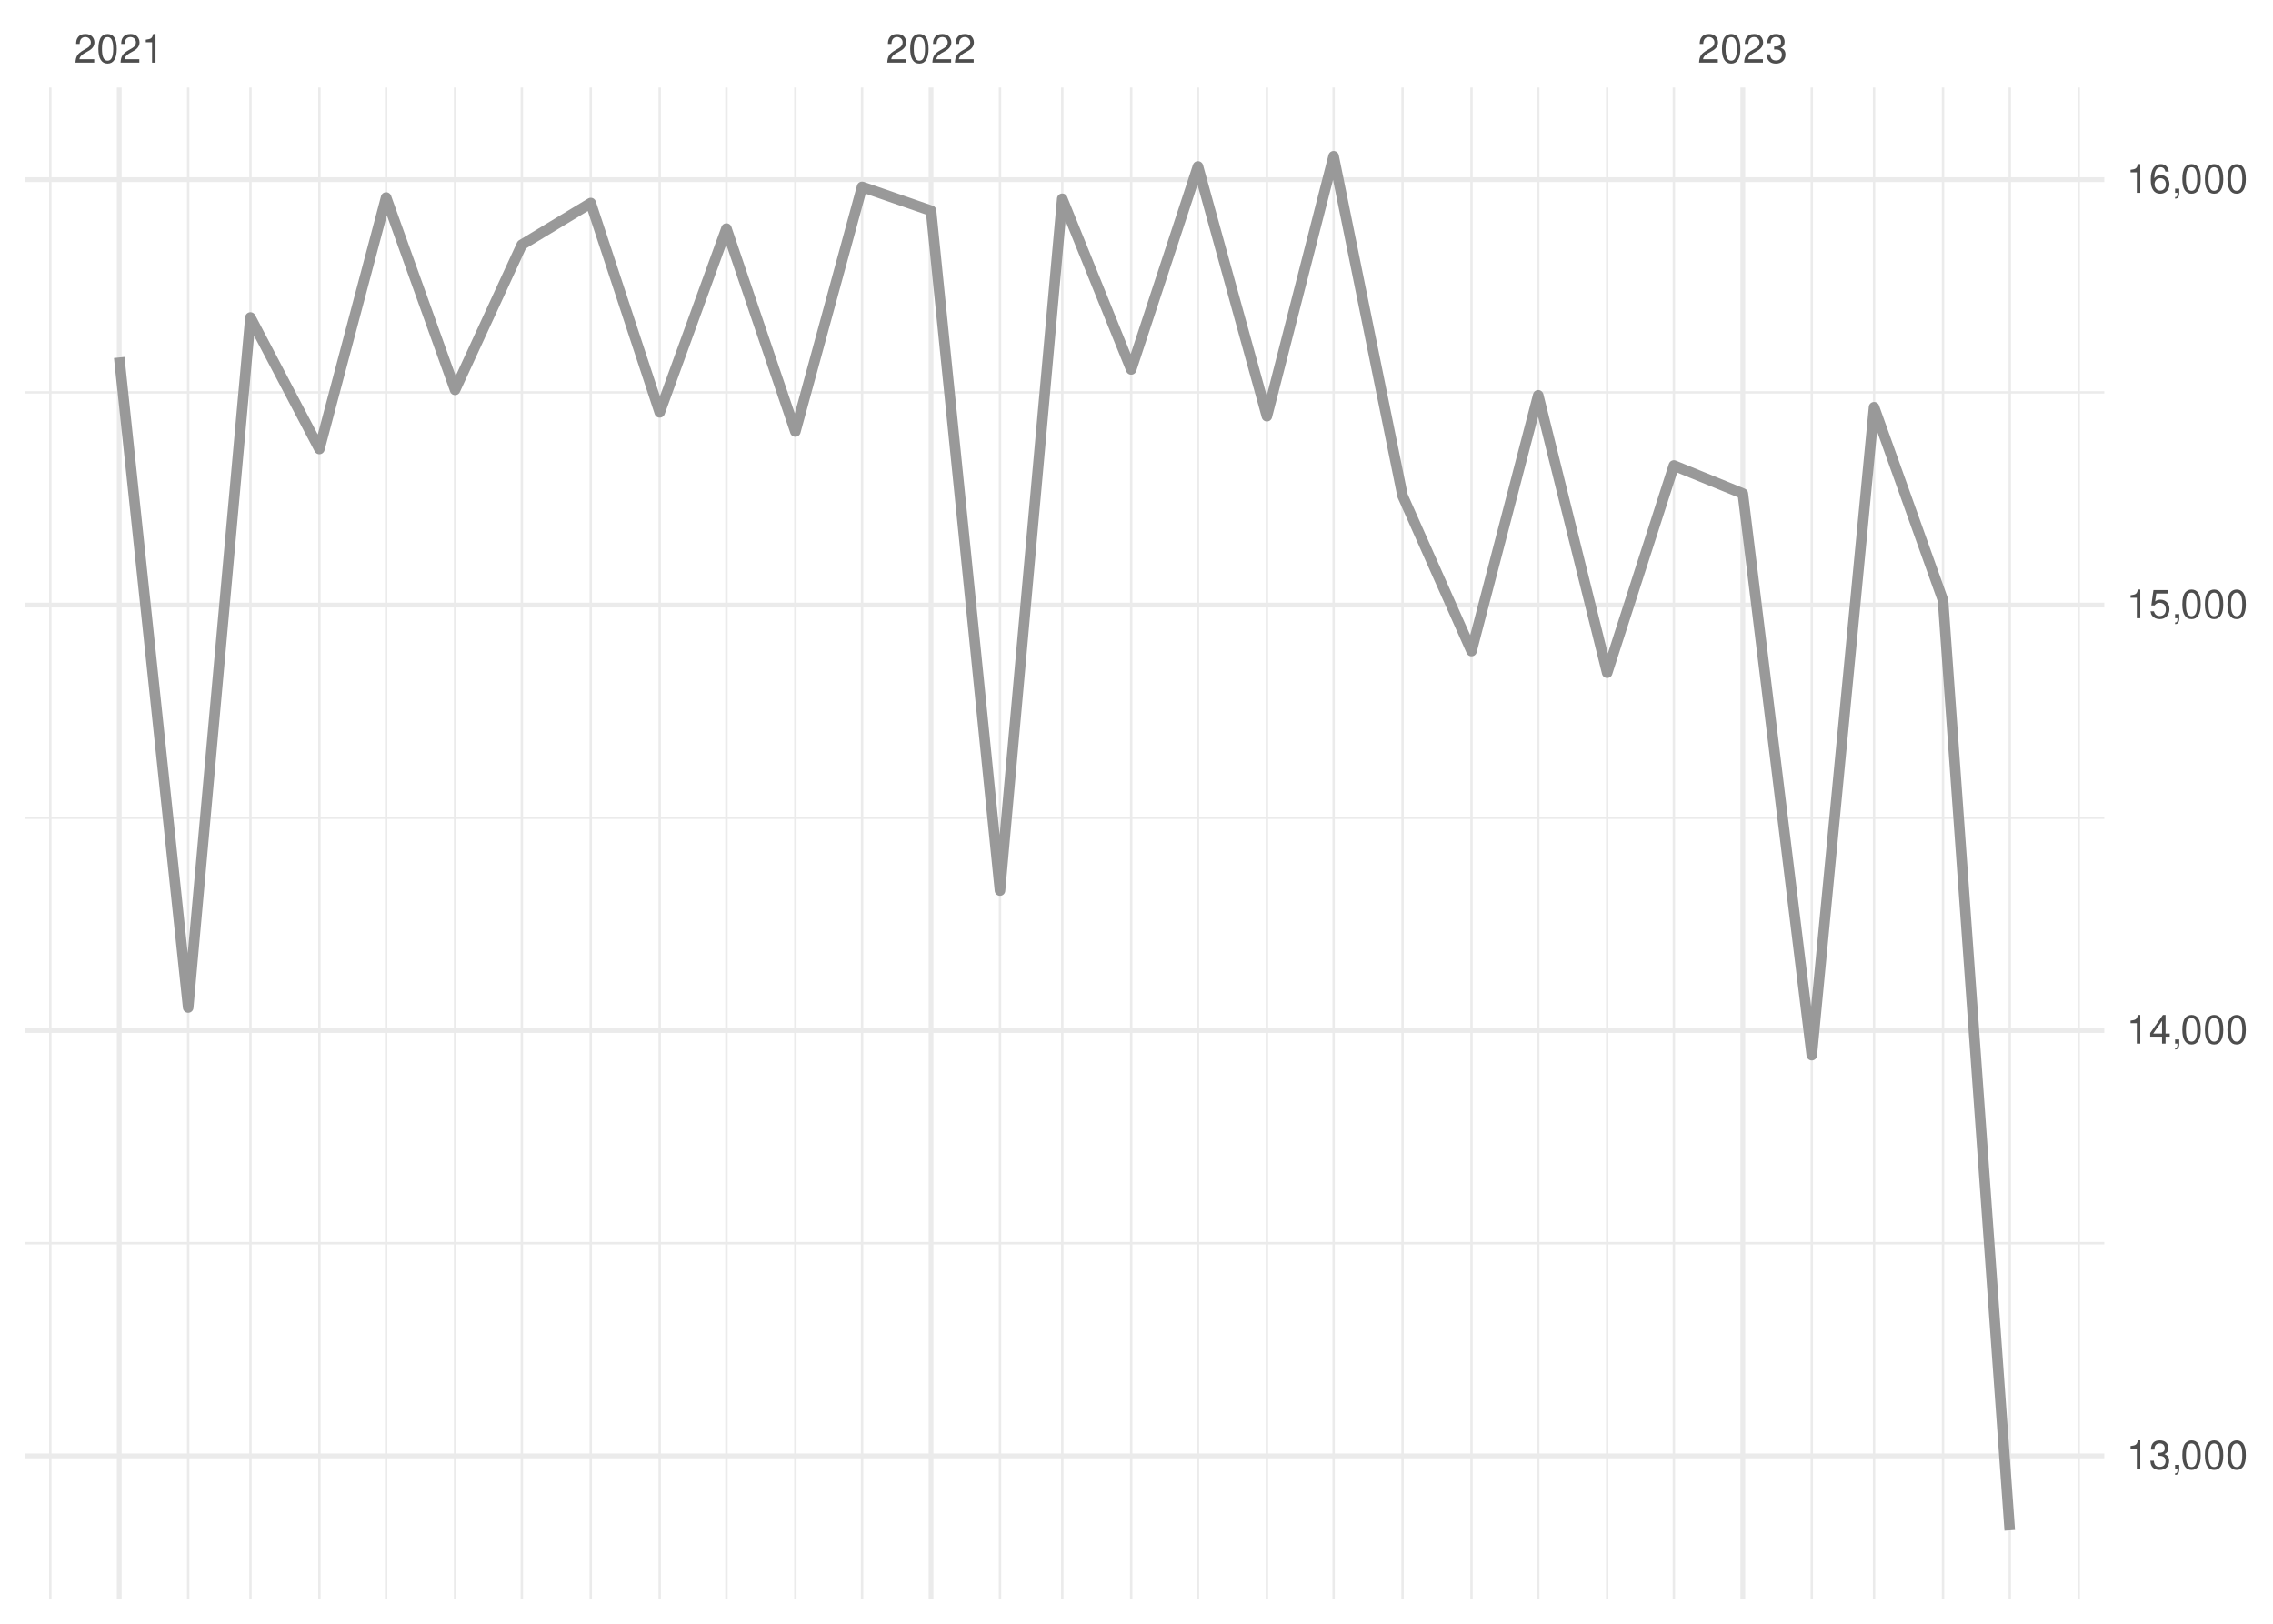
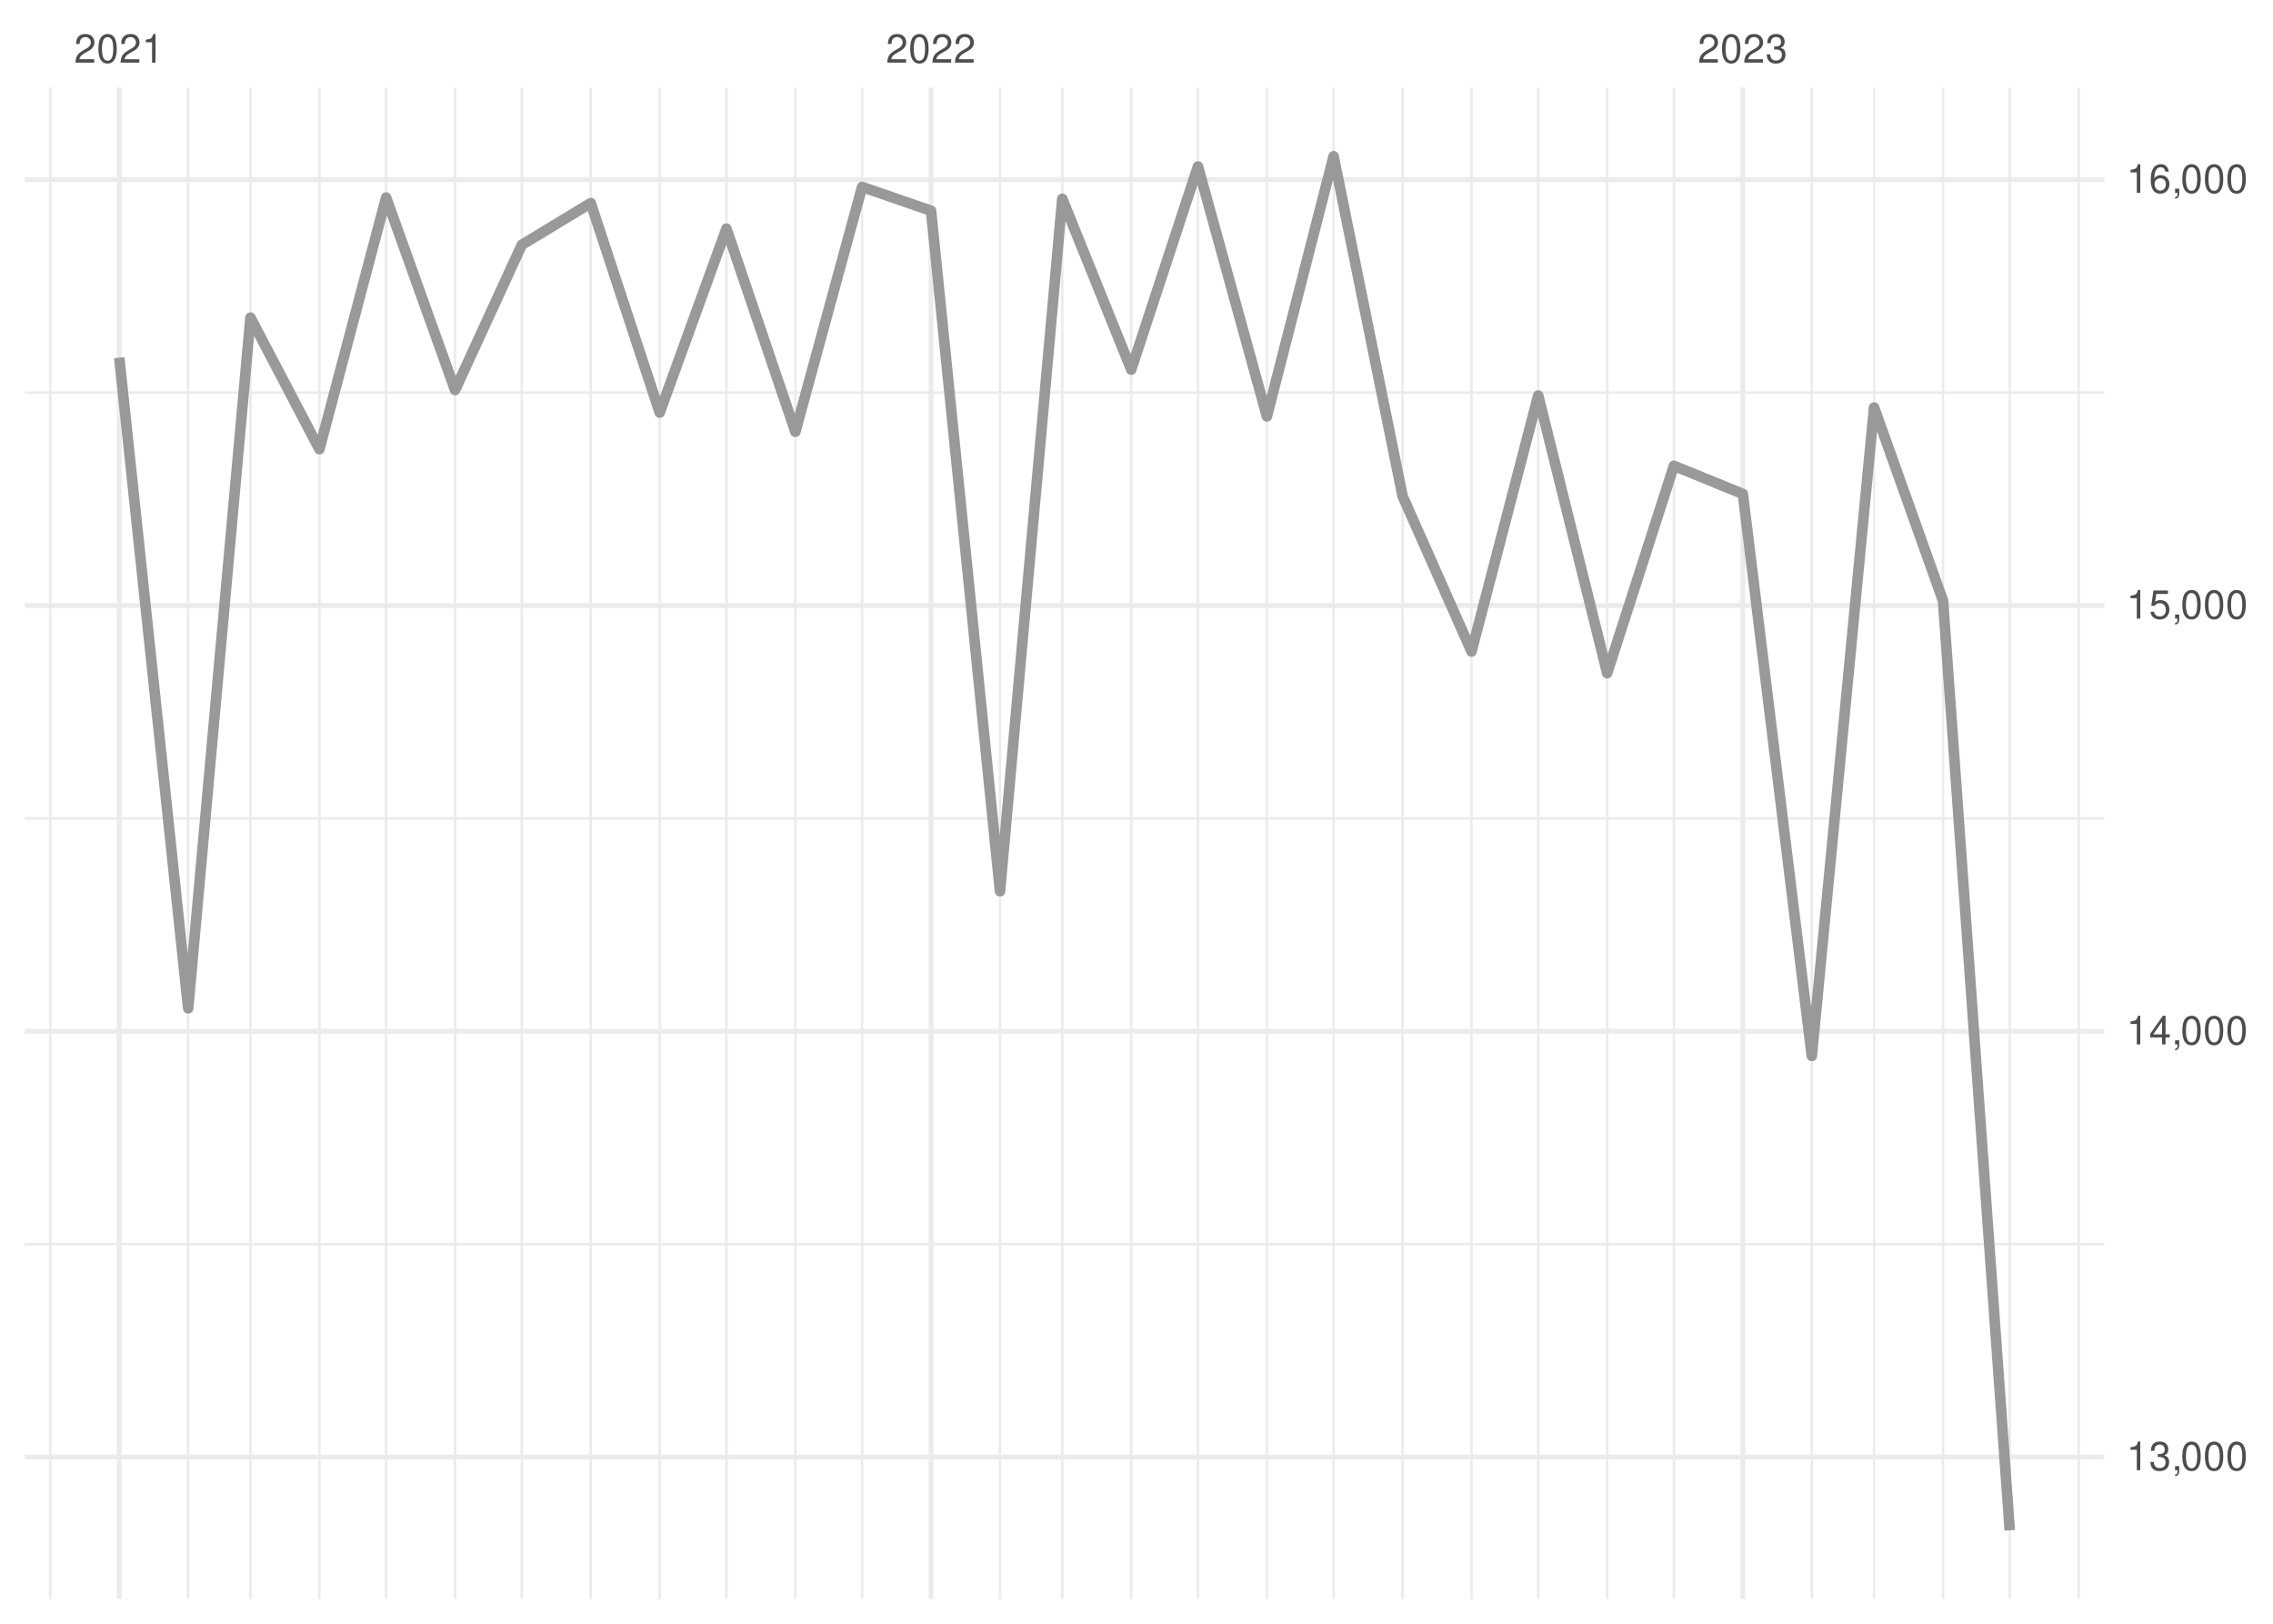
<svg xmlns="http://www.w3.org/2000/svg" xmlns:xlink="http://www.w3.org/1999/xlink" width="504pt" height="360pt" viewBox="0 0 504 360" version="1.1">
  <defs>
    <g>
      <symbol overflow="visible" id="glyph0-0">
        <path style="stroke:none;" d="" />
      </symbol>
      <symbol overflow="visible" id="glyph0-1">
        <path style="stroke:none;" d="M 4.453 -0.766 L 1.172 -0.766 C 1.25 -1.297 1.531 -1.625 2.297 -2.094 L 3.172 -2.594 C 4.047 -3.062 4.5 -3.719 4.5 -4.5 C 4.5 -5.031 4.281 -5.531 3.922 -5.875 C 3.547 -6.203 3.094 -6.359 2.5 -6.359 C 1.703 -6.359 1.125 -6.078 0.781 -5.531 C 0.547 -5.203 0.453 -4.797 0.438 -4.156 L 1.219 -4.156 C 1.234 -4.594 1.297 -4.844 1.406 -5.062 C 1.594 -5.438 2 -5.688 2.469 -5.688 C 3.172 -5.688 3.703 -5.172 3.703 -4.484 C 3.703 -3.969 3.406 -3.531 2.859 -3.219 L 2.047 -2.75 C 0.75 -2 0.375 -1.406 0.297 -0.016 L 4.453 -0.016 Z M 4.453 -0.766 " />
      </symbol>
      <symbol overflow="visible" id="glyph0-2">
        <path style="stroke:none;" d="M 2.422 -6.359 C 1.844 -6.359 1.312 -6.094 0.984 -5.672 C 0.578 -5.109 0.375 -4.25 0.375 -3.078 C 0.375 -0.938 1.078 0.203 2.422 0.203 C 3.734 0.203 4.453 -0.938 4.453 -3.031 C 4.453 -4.25 4.266 -5.078 3.859 -5.672 C 3.531 -6.109 3.016 -6.359 2.422 -6.359 Z M 2.422 -5.672 C 3.25 -5.672 3.672 -4.828 3.672 -3.094 C 3.672 -1.281 3.266 -0.438 2.406 -0.438 C 1.578 -0.438 1.172 -1.312 1.172 -3.062 C 1.172 -4.828 1.578 -5.672 2.422 -5.672 Z M 2.422 -5.672 " />
      </symbol>
      <symbol overflow="visible" id="glyph0-3">
        <path style="stroke:none;" d="M 2.281 -4.531 L 2.281 0 L 3.047 0 L 3.047 -6.359 L 2.547 -6.359 C 2.266 -5.391 2.094 -5.25 0.891 -5.094 L 0.891 -4.531 Z M 2.281 -4.531 " />
      </symbol>
      <symbol overflow="visible" id="glyph0-4">
        <path style="stroke:none;" d="M 1.938 -2.922 L 2.359 -2.922 C 3.203 -2.922 3.656 -2.531 3.656 -1.766 C 3.656 -0.969 3.172 -0.484 2.375 -0.484 C 1.516 -0.484 1.109 -0.922 1.062 -1.844 L 0.281 -1.844 C 0.312 -1.344 0.406 -1 0.547 -0.719 C 0.875 -0.109 1.484 0.203 2.344 0.203 C 3.625 0.203 4.453 -0.578 4.453 -1.781 C 4.453 -2.594 4.141 -3.031 3.391 -3.297 C 3.969 -3.531 4.266 -3.969 4.266 -4.609 C 4.266 -5.703 3.547 -6.359 2.359 -6.359 C 1.109 -6.359 0.438 -5.656 0.406 -4.312 L 1.188 -4.312 C 1.203 -4.703 1.234 -4.922 1.328 -5.109 C 1.5 -5.469 1.891 -5.688 2.375 -5.688 C 3.062 -5.688 3.469 -5.266 3.469 -4.578 C 3.469 -4.141 3.312 -3.859 2.969 -3.719 C 2.766 -3.625 2.484 -3.594 1.938 -3.578 Z M 1.938 -2.922 " />
      </symbol>
      <symbol overflow="visible" id="glyph0-5">
        <path style="stroke:none;" d="M 0.766 -0.922 L 0.766 0 L 1.297 0 L 1.297 0.156 C 1.297 0.766 1.172 0.938 0.766 0.953 L 0.766 1.297 C 1.344 1.312 1.688 0.891 1.688 0.141 L 1.688 -0.922 Z M 0.766 -0.922 " />
      </symbol>
      <symbol overflow="visible" id="glyph0-6">
        <path style="stroke:none;" d="M 2.875 -1.547 L 2.875 0 L 3.656 0 L 3.656 -1.547 L 4.578 -1.547 L 4.578 -2.234 L 3.656 -2.234 L 3.656 -6.359 L 3.078 -6.359 L 0.25 -2.359 L 0.25 -1.547 Z M 2.875 -2.234 L 0.922 -2.234 L 2.875 -5.047 Z M 2.875 -2.234 " />
      </symbol>
      <symbol overflow="visible" id="glyph0-7">
        <path style="stroke:none;" d="M 4.188 -6.234 L 0.969 -6.234 L 0.5 -2.844 L 1.219 -2.844 C 1.578 -3.266 1.875 -3.422 2.359 -3.422 C 3.203 -3.422 3.719 -2.844 3.719 -1.922 C 3.719 -1.031 3.203 -0.484 2.359 -0.484 C 1.688 -0.484 1.266 -0.828 1.078 -1.531 L 0.312 -1.531 C 0.406 -1.016 0.5 -0.781 0.688 -0.547 C 1.031 -0.078 1.672 0.203 2.375 0.203 C 3.641 0.203 4.516 -0.719 4.516 -2.031 C 4.516 -3.266 3.688 -4.109 2.5 -4.109 C 2.062 -4.109 1.703 -4 1.344 -3.734 L 1.594 -5.469 L 4.188 -5.469 Z M 4.188 -6.234 " />
      </symbol>
      <symbol overflow="visible" id="glyph0-8">
        <path style="stroke:none;" d="M 4.375 -4.703 C 4.234 -5.75 3.562 -6.359 2.609 -6.359 C 1.922 -6.359 1.312 -6.031 0.938 -5.453 C 0.547 -4.828 0.375 -4.062 0.375 -2.906 C 0.375 -1.828 0.531 -1.156 0.906 -0.594 C 1.234 -0.078 1.781 0.203 2.469 0.203 C 3.656 0.203 4.516 -0.688 4.516 -1.922 C 4.516 -3.094 3.719 -3.922 2.609 -3.922 C 1.984 -3.922 1.5 -3.688 1.172 -3.234 C 1.172 -4.797 1.672 -5.672 2.562 -5.672 C 3.109 -5.672 3.484 -5.328 3.609 -4.703 Z M 2.5 -3.234 C 3.25 -3.234 3.719 -2.703 3.719 -1.859 C 3.719 -1.062 3.188 -0.484 2.484 -0.484 C 1.766 -0.484 1.219 -1.094 1.219 -1.906 C 1.219 -2.688 1.734 -3.234 2.5 -3.234 Z M 2.5 -3.234 " />
      </symbol>
    </g>
    <clipPath id="clip1">
-       <path d="M 5.48 275 L 466.59 275 L 466.59 276 L 5.48 276 Z M 5.48 275 " />
+       <path d="M 5.48 275 L 466.59 275 L 466.59 277 L 5.48 277 Z M 5.48 275 " />
    </clipPath>
    <clipPath id="clip2">
      <path d="M 5.48 181 L 466.59 181 L 466.59 182 L 5.48 182 Z M 5.48 181 " />
    </clipPath>
    <clipPath id="clip3">
      <path d="M 5.48 86 L 466.59 86 L 466.59 88 L 5.48 88 Z M 5.48 86 " />
    </clipPath>
    <clipPath id="clip4">
      <path d="M 10 19.41 L 12 19.41 L 12 354.52 L 10 354.52 Z M 10 19.41 " />
    </clipPath>
    <clipPath id="clip5">
      <path d="M 41 19.41 L 42 19.41 L 42 354.52 L 41 354.52 Z M 41 19.41 " />
    </clipPath>
    <clipPath id="clip6">
      <path d="M 55 19.41 L 56 19.41 L 56 354.52 L 55 354.52 Z M 55 19.41 " />
    </clipPath>
    <clipPath id="clip7">
      <path d="M 70 19.41 L 72 19.41 L 72 354.52 L 70 354.52 Z M 70 19.41 " />
    </clipPath>
    <clipPath id="clip8">
      <path d="M 85 19.41 L 86 19.41 L 86 354.52 L 85 354.52 Z M 85 19.41 " />
    </clipPath>
    <clipPath id="clip9">
      <path d="M 100 19.41 L 102 19.41 L 102 354.52 L 100 354.52 Z M 100 19.41 " />
    </clipPath>
    <clipPath id="clip10">
      <path d="M 115 19.41 L 116 19.41 L 116 354.52 L 115 354.52 Z M 115 19.41 " />
    </clipPath>
    <clipPath id="clip11">
      <path d="M 130 19.41 L 132 19.41 L 132 354.52 L 130 354.52 Z M 130 19.41 " />
    </clipPath>
    <clipPath id="clip12">
      <path d="M 146 19.41 L 147 19.41 L 147 354.52 L 146 354.52 Z M 146 19.41 " />
    </clipPath>
    <clipPath id="clip13">
      <path d="M 160 19.41 L 162 19.41 L 162 354.52 L 160 354.52 Z M 160 19.41 " />
    </clipPath>
    <clipPath id="clip14">
      <path d="M 176 19.41 L 177 19.41 L 177 354.52 L 176 354.52 Z M 176 19.41 " />
    </clipPath>
    <clipPath id="clip15">
      <path d="M 190 19.41 L 192 19.41 L 192 354.52 L 190 354.52 Z M 190 19.41 " />
    </clipPath>
    <clipPath id="clip16">
      <path d="M 221 19.41 L 222 19.41 L 222 354.52 L 221 354.52 Z M 221 19.41 " />
    </clipPath>
    <clipPath id="clip17">
      <path d="M 235 19.41 L 236 19.41 L 236 354.52 L 235 354.52 Z M 235 19.41 " />
    </clipPath>
    <clipPath id="clip18">
      <path d="M 250 19.41 L 252 19.41 L 252 354.52 L 250 354.52 Z M 250 19.41 " />
    </clipPath>
    <clipPath id="clip19">
      <path d="M 265 19.41 L 266 19.41 L 266 354.52 L 265 354.52 Z M 265 19.41 " />
    </clipPath>
    <clipPath id="clip20">
      <path d="M 280 19.41 L 282 19.41 L 282 354.52 L 280 354.52 Z M 280 19.41 " />
    </clipPath>
    <clipPath id="clip21">
      <path d="M 295 19.41 L 296 19.41 L 296 354.52 L 295 354.52 Z M 295 19.41 " />
    </clipPath>
    <clipPath id="clip22">
      <path d="M 310 19.41 L 312 19.41 L 312 354.52 L 310 354.52 Z M 310 19.41 " />
    </clipPath>
    <clipPath id="clip23">
      <path d="M 326 19.41 L 327 19.41 L 327 354.52 L 326 354.52 Z M 326 19.41 " />
    </clipPath>
    <clipPath id="clip24">
      <path d="M 340 19.41 L 342 19.41 L 342 354.52 L 340 354.52 Z M 340 19.41 " />
    </clipPath>
    <clipPath id="clip25">
      <path d="M 356 19.41 L 357 19.41 L 357 354.52 L 356 354.52 Z M 356 19.41 " />
    </clipPath>
    <clipPath id="clip26">
      <path d="M 370 19.41 L 372 19.41 L 372 354.52 L 370 354.52 Z M 370 19.41 " />
    </clipPath>
    <clipPath id="clip27">
      <path d="M 401 19.41 L 403 19.41 L 403 354.52 L 401 354.52 Z M 401 19.41 " />
    </clipPath>
    <clipPath id="clip28">
      <path d="M 415 19.41 L 416 19.41 L 416 354.52 L 415 354.52 Z M 415 19.41 " />
    </clipPath>
    <clipPath id="clip29">
      <path d="M 430 19.41 L 432 19.41 L 432 354.52 L 430 354.52 Z M 430 19.41 " />
    </clipPath>
    <clipPath id="clip30">
      <path d="M 445 19.41 L 446 19.41 L 446 354.52 L 445 354.52 Z M 445 19.41 " />
    </clipPath>
    <clipPath id="clip31">
      <path d="M 460 19.41 L 462 19.41 L 462 354.52 L 460 354.52 Z M 460 19.41 " />
    </clipPath>
    <clipPath id="clip32">
      <path d="M 5.48 322 L 466.59 322 L 466.59 324 L 5.48 324 Z M 5.48 322 " />
    </clipPath>
    <clipPath id="clip33">
-       <path d="M 5.48 227 L 466.59 227 L 466.59 229 L 5.48 229 Z M 5.48 227 " />
+       <path d="M 5.48 228 L 466.59 228 L 466.59 230 L 5.48 230 Z M 5.48 228 " />
    </clipPath>
    <clipPath id="clip34">
      <path d="M 5.48 133 L 466.59 133 L 466.59 135 L 5.48 135 Z M 5.48 133 " />
    </clipPath>
    <clipPath id="clip35">
      <path d="M 5.48 39 L 466.59 39 L 466.59 41 L 5.48 41 Z M 5.48 39 " />
    </clipPath>
    <clipPath id="clip36">
      <path d="M 25 19.41 L 27 19.41 L 27 354.52 L 25 354.52 Z M 25 19.41 " />
    </clipPath>
    <clipPath id="clip37">
      <path d="M 205 19.41 L 207 19.41 L 207 354.52 L 205 354.52 Z M 205 19.41 " />
    </clipPath>
    <clipPath id="clip38">
      <path d="M 385 19.41 L 387 19.41 L 387 354.52 L 385 354.52 Z M 385 19.41 " />
    </clipPath>
  </defs>
  <g id="surface26">
    <rect x="0" y="0" width="504" height="360" style="fill:rgb(100%,100%,100%);fill-opacity:1;stroke:none;" />
    <g clip-path="url(#clip1)" clip-rule="nonzero">
-       <path style="fill:none;stroke-width:0.533;stroke-linecap:butt;stroke-linejoin:round;stroke:rgb(92.157%,92.157%,92.157%);stroke-opacity:1;stroke-miterlimit:10;" d="M 5.48 275.625 L 466.59 275.625 " />
+       <path style="fill:none;stroke-width:0.533;stroke-linecap:butt;stroke-linejoin:round;stroke:rgb(92.157%,92.157%,92.157%);stroke-opacity:1;stroke-miterlimit:10;" d="M 5.48 275.848 L 466.59 275.848 " />
    </g>
    <g clip-path="url(#clip2)" clip-rule="nonzero">
-       <path style="fill:none;stroke-width:0.533;stroke-linecap:butt;stroke-linejoin:round;stroke:rgb(92.157%,92.157%,92.157%);stroke-opacity:1;stroke-miterlimit:10;" d="M 5.48 181.309 L 466.59 181.309 " />
+       <path style="fill:none;stroke-width:0.533;stroke-linecap:butt;stroke-linejoin:round;stroke:rgb(92.157%,92.157%,92.157%);stroke-opacity:1;stroke-miterlimit:10;" d="M 5.48 181.441 L 466.59 181.441 " />
    </g>
    <g clip-path="url(#clip3)" clip-rule="nonzero">
-       <path style="fill:none;stroke-width:0.533;stroke-linecap:butt;stroke-linejoin:round;stroke:rgb(92.157%,92.157%,92.157%);stroke-opacity:1;stroke-miterlimit:10;" d="M 5.48 86.988 L 466.59 86.988 " />
+       <path style="fill:none;stroke-width:0.533;stroke-linecap:butt;stroke-linejoin:round;stroke:rgb(92.157%,92.157%,92.157%);stroke-opacity:1;stroke-miterlimit:10;" d="M 5.48 87.039 L 466.59 87.039 " />
    </g>
    <g clip-path="url(#clip4)" clip-rule="nonzero">
      <path style="fill:none;stroke-width:0.533;stroke-linecap:butt;stroke-linejoin:round;stroke:rgb(92.157%,92.157%,92.157%);stroke-opacity:1;stroke-miterlimit:10;" d="M 11.152 354.52 L 11.152 19.41 " />
    </g>
    <g clip-path="url(#clip5)" clip-rule="nonzero">
      <path style="fill:none;stroke-width:0.533;stroke-linecap:butt;stroke-linejoin:round;stroke:rgb(92.157%,92.157%,92.157%);stroke-opacity:1;stroke-miterlimit:10;" d="M 41.727 354.52 L 41.727 19.41 " />
    </g>
    <g clip-path="url(#clip6)" clip-rule="nonzero">
      <path style="fill:none;stroke-width:0.533;stroke-linecap:butt;stroke-linejoin:round;stroke:rgb(92.157%,92.157%,92.157%);stroke-opacity:1;stroke-miterlimit:10;" d="M 55.535 354.52 L 55.535 19.41 " />
    </g>
    <g clip-path="url(#clip7)" clip-rule="nonzero">
      <path style="fill:none;stroke-width:0.533;stroke-linecap:butt;stroke-linejoin:round;stroke:rgb(92.157%,92.157%,92.157%);stroke-opacity:1;stroke-miterlimit:10;" d="M 70.824 354.52 L 70.824 19.41 " />
    </g>
    <g clip-path="url(#clip8)" clip-rule="nonzero">
      <path style="fill:none;stroke-width:0.533;stroke-linecap:butt;stroke-linejoin:round;stroke:rgb(92.157%,92.157%,92.157%);stroke-opacity:1;stroke-miterlimit:10;" d="M 85.617 354.52 L 85.617 19.41 " />
    </g>
    <g clip-path="url(#clip9)" clip-rule="nonzero">
      <path style="fill:none;stroke-width:0.533;stroke-linecap:butt;stroke-linejoin:round;stroke:rgb(92.157%,92.157%,92.157%);stroke-opacity:1;stroke-miterlimit:10;" d="M 100.906 354.52 L 100.906 19.41 " />
    </g>
    <g clip-path="url(#clip10)" clip-rule="nonzero">
      <path style="fill:none;stroke-width:0.533;stroke-linecap:butt;stroke-linejoin:round;stroke:rgb(92.157%,92.157%,92.157%);stroke-opacity:1;stroke-miterlimit:10;" d="M 115.703 354.52 L 115.703 19.41 " />
    </g>
    <g clip-path="url(#clip11)" clip-rule="nonzero">
      <path style="fill:none;stroke-width:0.533;stroke-linecap:butt;stroke-linejoin:round;stroke:rgb(92.157%,92.157%,92.157%);stroke-opacity:1;stroke-miterlimit:10;" d="M 130.988 354.52 L 130.988 19.41 " />
    </g>
    <g clip-path="url(#clip12)" clip-rule="nonzero">
      <path style="fill:none;stroke-width:0.533;stroke-linecap:butt;stroke-linejoin:round;stroke:rgb(92.157%,92.157%,92.157%);stroke-opacity:1;stroke-miterlimit:10;" d="M 146.277 354.52 L 146.277 19.41 " />
    </g>
    <g clip-path="url(#clip13)" clip-rule="nonzero">
      <path style="fill:none;stroke-width:0.533;stroke-linecap:butt;stroke-linejoin:round;stroke:rgb(92.157%,92.157%,92.157%);stroke-opacity:1;stroke-miterlimit:10;" d="M 161.074 354.52 L 161.074 19.41 " />
    </g>
    <g clip-path="url(#clip14)" clip-rule="nonzero">
      <path style="fill:none;stroke-width:0.533;stroke-linecap:butt;stroke-linejoin:round;stroke:rgb(92.157%,92.157%,92.157%);stroke-opacity:1;stroke-miterlimit:10;" d="M 176.359 354.52 L 176.359 19.41 " />
    </g>
    <g clip-path="url(#clip15)" clip-rule="nonzero">
      <path style="fill:none;stroke-width:0.533;stroke-linecap:butt;stroke-linejoin:round;stroke:rgb(92.157%,92.157%,92.157%);stroke-opacity:1;stroke-miterlimit:10;" d="M 191.156 354.52 L 191.156 19.41 " />
    </g>
    <g clip-path="url(#clip16)" clip-rule="nonzero">
      <path style="fill:none;stroke-width:0.533;stroke-linecap:butt;stroke-linejoin:round;stroke:rgb(92.157%,92.157%,92.157%);stroke-opacity:1;stroke-miterlimit:10;" d="M 221.734 354.52 L 221.734 19.41 " />
    </g>
    <g clip-path="url(#clip17)" clip-rule="nonzero">
      <path style="fill:none;stroke-width:0.533;stroke-linecap:butt;stroke-linejoin:round;stroke:rgb(92.157%,92.157%,92.157%);stroke-opacity:1;stroke-miterlimit:10;" d="M 235.543 354.52 L 235.543 19.41 " />
    </g>
    <g clip-path="url(#clip18)" clip-rule="nonzero">
      <path style="fill:none;stroke-width:0.533;stroke-linecap:butt;stroke-linejoin:round;stroke:rgb(92.157%,92.157%,92.157%);stroke-opacity:1;stroke-miterlimit:10;" d="M 250.828 354.52 L 250.828 19.41 " />
    </g>
    <g clip-path="url(#clip19)" clip-rule="nonzero">
      <path style="fill:none;stroke-width:0.533;stroke-linecap:butt;stroke-linejoin:round;stroke:rgb(92.157%,92.157%,92.157%);stroke-opacity:1;stroke-miterlimit:10;" d="M 265.625 354.52 L 265.625 19.41 " />
    </g>
    <g clip-path="url(#clip20)" clip-rule="nonzero">
      <path style="fill:none;stroke-width:0.533;stroke-linecap:butt;stroke-linejoin:round;stroke:rgb(92.157%,92.157%,92.157%);stroke-opacity:1;stroke-miterlimit:10;" d="M 280.914 354.52 L 280.914 19.41 " />
    </g>
    <g clip-path="url(#clip21)" clip-rule="nonzero">
      <path style="fill:none;stroke-width:0.533;stroke-linecap:butt;stroke-linejoin:round;stroke:rgb(92.157%,92.157%,92.157%);stroke-opacity:1;stroke-miterlimit:10;" d="M 295.707 354.52 L 295.707 19.41 " />
    </g>
    <g clip-path="url(#clip22)" clip-rule="nonzero">
      <path style="fill:none;stroke-width:0.533;stroke-linecap:butt;stroke-linejoin:round;stroke:rgb(92.157%,92.157%,92.157%);stroke-opacity:1;stroke-miterlimit:10;" d="M 310.996 354.52 L 310.996 19.41 " />
    </g>
    <g clip-path="url(#clip23)" clip-rule="nonzero">
      <path style="fill:none;stroke-width:0.533;stroke-linecap:butt;stroke-linejoin:round;stroke:rgb(92.157%,92.157%,92.157%);stroke-opacity:1;stroke-miterlimit:10;" d="M 326.285 354.52 L 326.285 19.41 " />
    </g>
    <g clip-path="url(#clip24)" clip-rule="nonzero">
      <path style="fill:none;stroke-width:0.533;stroke-linecap:butt;stroke-linejoin:round;stroke:rgb(92.157%,92.157%,92.157%);stroke-opacity:1;stroke-miterlimit:10;" d="M 341.078 354.52 L 341.078 19.41 " />
    </g>
    <g clip-path="url(#clip25)" clip-rule="nonzero">
      <path style="fill:none;stroke-width:0.533;stroke-linecap:butt;stroke-linejoin:round;stroke:rgb(92.157%,92.157%,92.157%);stroke-opacity:1;stroke-miterlimit:10;" d="M 356.367 354.52 L 356.367 19.41 " />
    </g>
    <g clip-path="url(#clip26)" clip-rule="nonzero">
      <path style="fill:none;stroke-width:0.533;stroke-linecap:butt;stroke-linejoin:round;stroke:rgb(92.157%,92.157%,92.157%);stroke-opacity:1;stroke-miterlimit:10;" d="M 371.16 354.52 L 371.16 19.41 " />
    </g>
    <g clip-path="url(#clip27)" clip-rule="nonzero">
      <path style="fill:none;stroke-width:0.533;stroke-linecap:butt;stroke-linejoin:round;stroke:rgb(92.157%,92.157%,92.157%);stroke-opacity:1;stroke-miterlimit:10;" d="M 401.738 354.52 L 401.738 19.41 " />
    </g>
    <g clip-path="url(#clip28)" clip-rule="nonzero">
      <path style="fill:none;stroke-width:0.533;stroke-linecap:butt;stroke-linejoin:round;stroke:rgb(92.157%,92.157%,92.157%);stroke-opacity:1;stroke-miterlimit:10;" d="M 415.547 354.52 L 415.547 19.41 " />
    </g>
    <g clip-path="url(#clip29)" clip-rule="nonzero">
      <path style="fill:none;stroke-width:0.533;stroke-linecap:butt;stroke-linejoin:round;stroke:rgb(92.157%,92.157%,92.157%);stroke-opacity:1;stroke-miterlimit:10;" d="M 430.836 354.52 L 430.836 19.41 " />
    </g>
    <g clip-path="url(#clip30)" clip-rule="nonzero">
      <path style="fill:none;stroke-width:0.533;stroke-linecap:butt;stroke-linejoin:round;stroke:rgb(92.157%,92.157%,92.157%);stroke-opacity:1;stroke-miterlimit:10;" d="M 445.629 354.52 L 445.629 19.41 " />
    </g>
    <g clip-path="url(#clip31)" clip-rule="nonzero">
      <path style="fill:none;stroke-width:0.533;stroke-linecap:butt;stroke-linejoin:round;stroke:rgb(92.157%,92.157%,92.157%);stroke-opacity:1;stroke-miterlimit:10;" d="M 460.918 354.52 L 460.918 19.41 " />
    </g>
    <g clip-path="url(#clip32)" clip-rule="nonzero">
-       <path style="fill:none;stroke-width:1.067;stroke-linecap:butt;stroke-linejoin:round;stroke:rgb(92.157%,92.157%,92.157%);stroke-opacity:1;stroke-miterlimit:10;" d="M 5.48 322.781 L 466.59 322.781 " />
+       <path style="fill:none;stroke-width:1.067;stroke-linecap:butt;stroke-linejoin:round;stroke:rgb(92.157%,92.157%,92.157%);stroke-opacity:1;stroke-miterlimit:10;" d="M 5.48 323.051 L 466.59 323.051 " />
    </g>
    <g clip-path="url(#clip33)" clip-rule="nonzero">
-       <path style="fill:none;stroke-width:1.067;stroke-linecap:butt;stroke-linejoin:round;stroke:rgb(92.157%,92.157%,92.157%);stroke-opacity:1;stroke-miterlimit:10;" d="M 5.48 228.465 L 466.59 228.465 " />
+       <path style="fill:none;stroke-width:1.067;stroke-linecap:butt;stroke-linejoin:round;stroke:rgb(92.157%,92.157%,92.157%);stroke-opacity:1;stroke-miterlimit:10;" d="M 5.48 228.645 L 466.59 228.645 " />
    </g>
    <g clip-path="url(#clip34)" clip-rule="nonzero">
-       <path style="fill:none;stroke-width:1.067;stroke-linecap:butt;stroke-linejoin:round;stroke:rgb(92.157%,92.157%,92.157%);stroke-opacity:1;stroke-miterlimit:10;" d="M 5.48 134.148 L 466.59 134.148 " />
+       <path style="fill:none;stroke-width:1.067;stroke-linecap:butt;stroke-linejoin:round;stroke:rgb(92.157%,92.157%,92.157%);stroke-opacity:1;stroke-miterlimit:10;" d="M 5.48 134.242 L 466.59 134.242 " />
    </g>
    <g clip-path="url(#clip35)" clip-rule="nonzero">
-       <path style="fill:none;stroke-width:1.067;stroke-linecap:butt;stroke-linejoin:round;stroke:rgb(92.157%,92.157%,92.157%);stroke-opacity:1;stroke-miterlimit:10;" d="M 5.48 39.832 L 466.59 39.832 " />
+       <path style="fill:none;stroke-width:1.067;stroke-linecap:butt;stroke-linejoin:round;stroke:rgb(92.157%,92.157%,92.157%);stroke-opacity:1;stroke-miterlimit:10;" d="M 5.48 39.836 L 466.59 39.836 " />
    </g>
    <g clip-path="url(#clip36)" clip-rule="nonzero">
      <path style="fill:none;stroke-width:1.067;stroke-linecap:butt;stroke-linejoin:round;stroke:rgb(92.157%,92.157%,92.157%);stroke-opacity:1;stroke-miterlimit:10;" d="M 26.438 354.52 L 26.438 19.41 " />
    </g>
    <g clip-path="url(#clip37)" clip-rule="nonzero">
      <path style="fill:none;stroke-width:1.067;stroke-linecap:butt;stroke-linejoin:round;stroke:rgb(92.157%,92.157%,92.157%);stroke-opacity:1;stroke-miterlimit:10;" d="M 206.445 354.52 L 206.445 19.41 " />
    </g>
    <g clip-path="url(#clip38)" clip-rule="nonzero">
      <path style="fill:none;stroke-width:1.067;stroke-linecap:butt;stroke-linejoin:round;stroke:rgb(92.157%,92.157%,92.157%);stroke-opacity:1;stroke-miterlimit:10;" d="M 386.449 354.52 L 386.449 19.41 " />
    </g>
-     <path style="fill:none;stroke-width:2.347;stroke-linecap:butt;stroke-linejoin:round;stroke:rgb(60%,60%,60%);stroke-opacity:1;stroke-miterlimit:10;" d="M 26.438 79.254 L 41.727 223.371 L 55.535 70.391 L 70.824 99.535 L 85.617 43.793 L 100.906 86.422 L 115.703 54.262 L 130.988 45.02 L 146.277 91.422 L 161.074 50.676 L 176.359 95.668 L 191.156 41.434 L 206.445 46.715 L 221.734 197.434 L 235.543 44.074 L 250.828 81.895 L 265.625 36.906 L 280.914 92.27 L 295.707 34.645 L 310.996 109.91 L 326.285 144.336 L 341.078 87.648 L 356.367 149.145 L 371.16 103.211 L 386.449 109.438 L 401.738 233.938 L 415.547 90.289 L 430.836 133.109 L 445.629 339.289 " />
+     <path style="fill:none;stroke-width:2.347;stroke-linecap:butt;stroke-linejoin:round;stroke:rgb(60%,60%,60%);stroke-opacity:1;stroke-miterlimit:10;" d="M 26.438 79.297 L 41.727 223.547 L 55.535 70.422 L 70.824 99.594 L 85.617 43.801 L 100.906 86.473 L 115.703 54.281 L 130.988 45.027 L 146.277 91.477 L 161.074 50.691 L 176.359 95.723 L 191.156 41.441 L 206.445 46.727 L 221.734 197.586 L 235.543 44.082 L 250.828 81.941 L 265.625 36.91 L 280.914 92.324 L 295.707 34.645 L 310.996 109.977 L 326.285 144.438 L 341.078 87.699 L 356.367 149.25 L 371.16 103.277 L 386.449 109.508 L 401.738 234.121 L 415.547 90.344 L 430.836 133.203 L 445.629 339.289 " />
    <g style="fill:rgb(30.196%,30.196%,30.196%);fill-opacity:1;">
      <use xlink:href="#glyph0-1" x="16.438" y="13.896" />
      <use xlink:href="#glyph0-2" x="21.438" y="13.896" />
      <use xlink:href="#glyph0-1" x="26.438" y="13.896" />
      <use xlink:href="#glyph0-3" x="31.438" y="13.896" />
    </g>
    <g style="fill:rgb(30.196%,30.196%,30.196%);fill-opacity:1;">
      <use xlink:href="#glyph0-1" x="196.445" y="13.896" />
      <use xlink:href="#glyph0-2" x="201.445" y="13.896" />
      <use xlink:href="#glyph0-1" x="206.445" y="13.896" />
      <use xlink:href="#glyph0-1" x="211.445" y="13.896" />
    </g>
    <g style="fill:rgb(30.196%,30.196%,30.196%);fill-opacity:1;">
      <use xlink:href="#glyph0-1" x="376.449" y="13.896" />
      <use xlink:href="#glyph0-2" x="381.449" y="13.896" />
      <use xlink:href="#glyph0-1" x="386.449" y="13.896" />
      <use xlink:href="#glyph0-4" x="391.449" y="13.896" />
    </g>
    <g style="fill:rgb(30.196%,30.196%,30.196%);fill-opacity:1;">
-       <use xlink:href="#glyph0-3" x="471.52" y="325.696" />
-       <use xlink:href="#glyph0-4" x="476.52" y="325.696" />
-       <use xlink:href="#glyph0-5" x="481.52" y="325.696" />
-       <use xlink:href="#glyph0-2" x="483.52" y="325.696" />
-       <use xlink:href="#glyph0-2" x="488.52" y="325.696" />
-       <use xlink:href="#glyph0-2" x="493.52" y="325.696" />
-     </g>
-     <g style="fill:rgb(30.196%,30.196%,30.196%);fill-opacity:1;">
-       <use xlink:href="#glyph0-3" x="471.52" y="231.38" />
-       <use xlink:href="#glyph0-6" x="476.52" y="231.38" />
-       <use xlink:href="#glyph0-5" x="481.52" y="231.38" />
-       <use xlink:href="#glyph0-2" x="483.52" y="231.38" />
-       <use xlink:href="#glyph0-2" x="488.52" y="231.38" />
-       <use xlink:href="#glyph0-2" x="493.52" y="231.38" />
-     </g>
-     <g style="fill:rgb(30.196%,30.196%,30.196%);fill-opacity:1;">
-       <use xlink:href="#glyph0-3" x="471.52" y="137.063" />
-       <use xlink:href="#glyph0-7" x="476.52" y="137.063" />
-       <use xlink:href="#glyph0-5" x="481.52" y="137.063" />
-       <use xlink:href="#glyph0-2" x="483.52" y="137.063" />
-       <use xlink:href="#glyph0-2" x="488.52" y="137.063" />
-       <use xlink:href="#glyph0-2" x="493.52" y="137.063" />
-     </g>
-     <g style="fill:rgb(30.196%,30.196%,30.196%);fill-opacity:1;">
-       <use xlink:href="#glyph0-3" x="471.52" y="42.747" />
-       <use xlink:href="#glyph0-8" x="476.52" y="42.747" />
-       <use xlink:href="#glyph0-5" x="481.52" y="42.747" />
-       <use xlink:href="#glyph0-2" x="483.52" y="42.747" />
-       <use xlink:href="#glyph0-2" x="488.52" y="42.747" />
-       <use xlink:href="#glyph0-2" x="493.52" y="42.747" />
+       <use xlink:href="#glyph0-3" x="471.52" y="325.966" />
+       <use xlink:href="#glyph0-4" x="476.52" y="325.966" />
+       <use xlink:href="#glyph0-5" x="481.52" y="325.966" />
+       <use xlink:href="#glyph0-2" x="483.52" y="325.966" />
+       <use xlink:href="#glyph0-2" x="488.52" y="325.966" />
+       <use xlink:href="#glyph0-2" x="493.52" y="325.966" />
+     </g>
+     <g style="fill:rgb(30.196%,30.196%,30.196%);fill-opacity:1;">
+       <use xlink:href="#glyph0-3" x="471.52" y="231.56" />
+       <use xlink:href="#glyph0-6" x="476.52" y="231.56" />
+       <use xlink:href="#glyph0-5" x="481.52" y="231.56" />
+       <use xlink:href="#glyph0-2" x="483.52" y="231.56" />
+       <use xlink:href="#glyph0-2" x="488.52" y="231.56" />
+       <use xlink:href="#glyph0-2" x="493.52" y="231.56" />
+     </g>
+     <g style="fill:rgb(30.196%,30.196%,30.196%);fill-opacity:1;">
+       <use xlink:href="#glyph0-3" x="471.52" y="137.157" />
+       <use xlink:href="#glyph0-7" x="476.52" y="137.157" />
+       <use xlink:href="#glyph0-5" x="481.52" y="137.157" />
+       <use xlink:href="#glyph0-2" x="483.52" y="137.157" />
+       <use xlink:href="#glyph0-2" x="488.52" y="137.157" />
+       <use xlink:href="#glyph0-2" x="493.52" y="137.157" />
+     </g>
+     <g style="fill:rgb(30.196%,30.196%,30.196%);fill-opacity:1;">
+       <use xlink:href="#glyph0-3" x="471.52" y="42.751" />
+       <use xlink:href="#glyph0-8" x="476.52" y="42.751" />
+       <use xlink:href="#glyph0-5" x="481.52" y="42.751" />
+       <use xlink:href="#glyph0-2" x="483.52" y="42.751" />
+       <use xlink:href="#glyph0-2" x="488.52" y="42.751" />
+       <use xlink:href="#glyph0-2" x="493.52" y="42.751" />
    </g>
  </g>
</svg>
